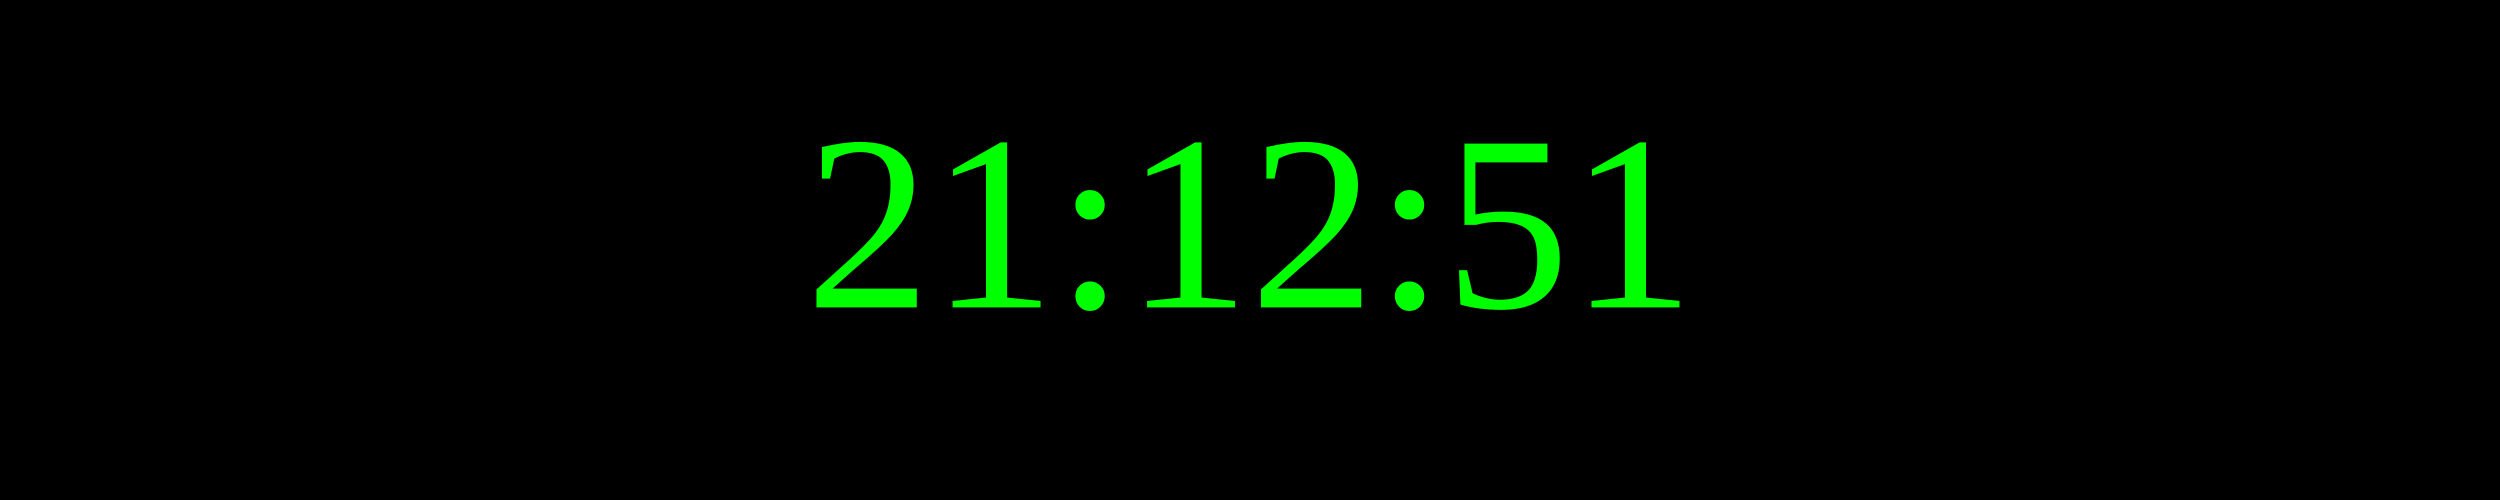
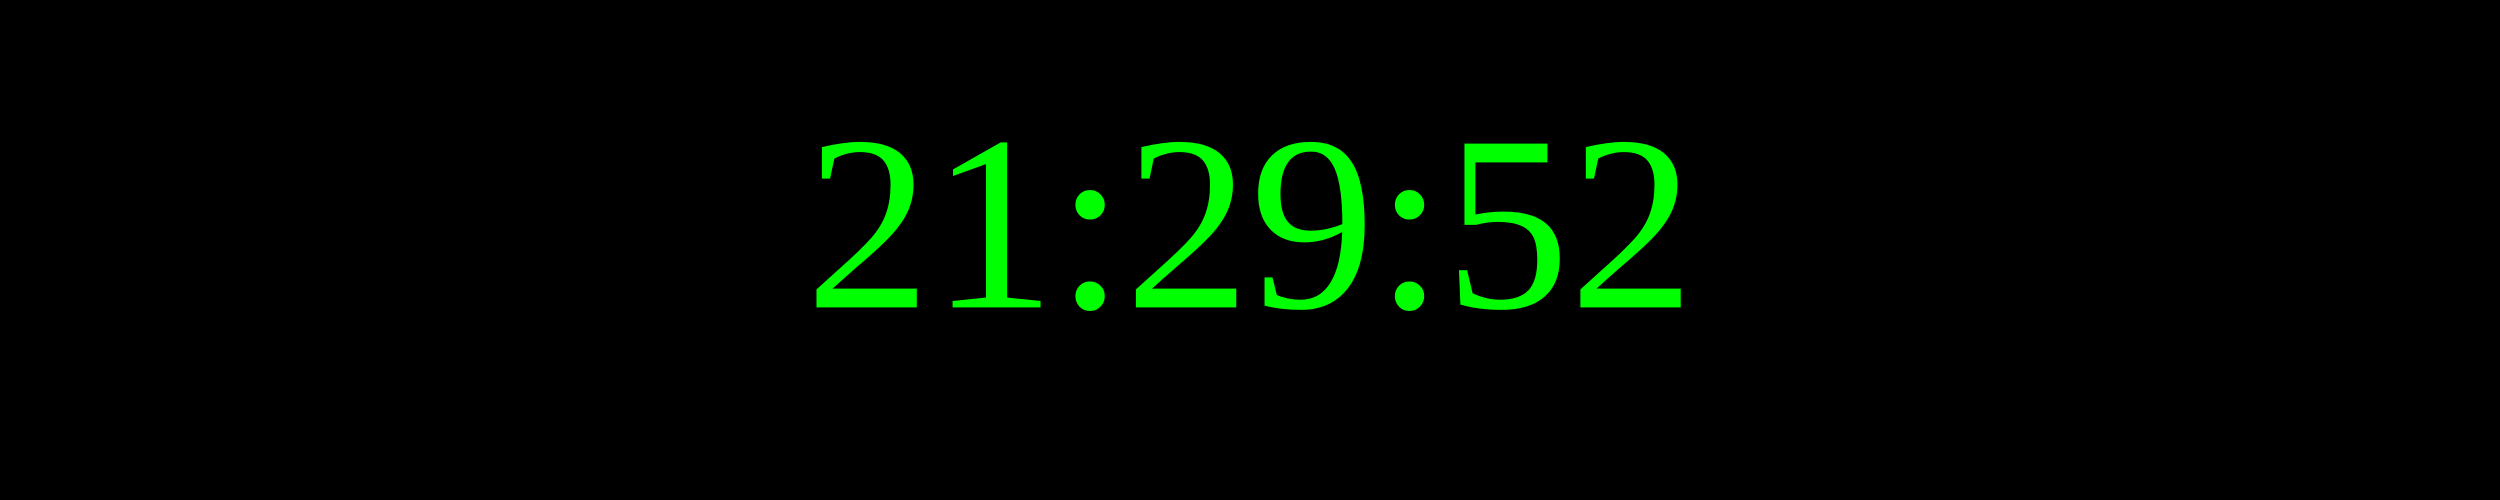
<svg xmlns="http://www.w3.org/2000/svg" width="250" height="50">
  <rect width="100%" height="100%" fill="black" />
  <text x="50%" y="50%" font-size="25" fill="lime" text-anchor="middle" dominant-baseline="middle">
- 21:12:51
+ 21:29:52
</text>
</svg>
